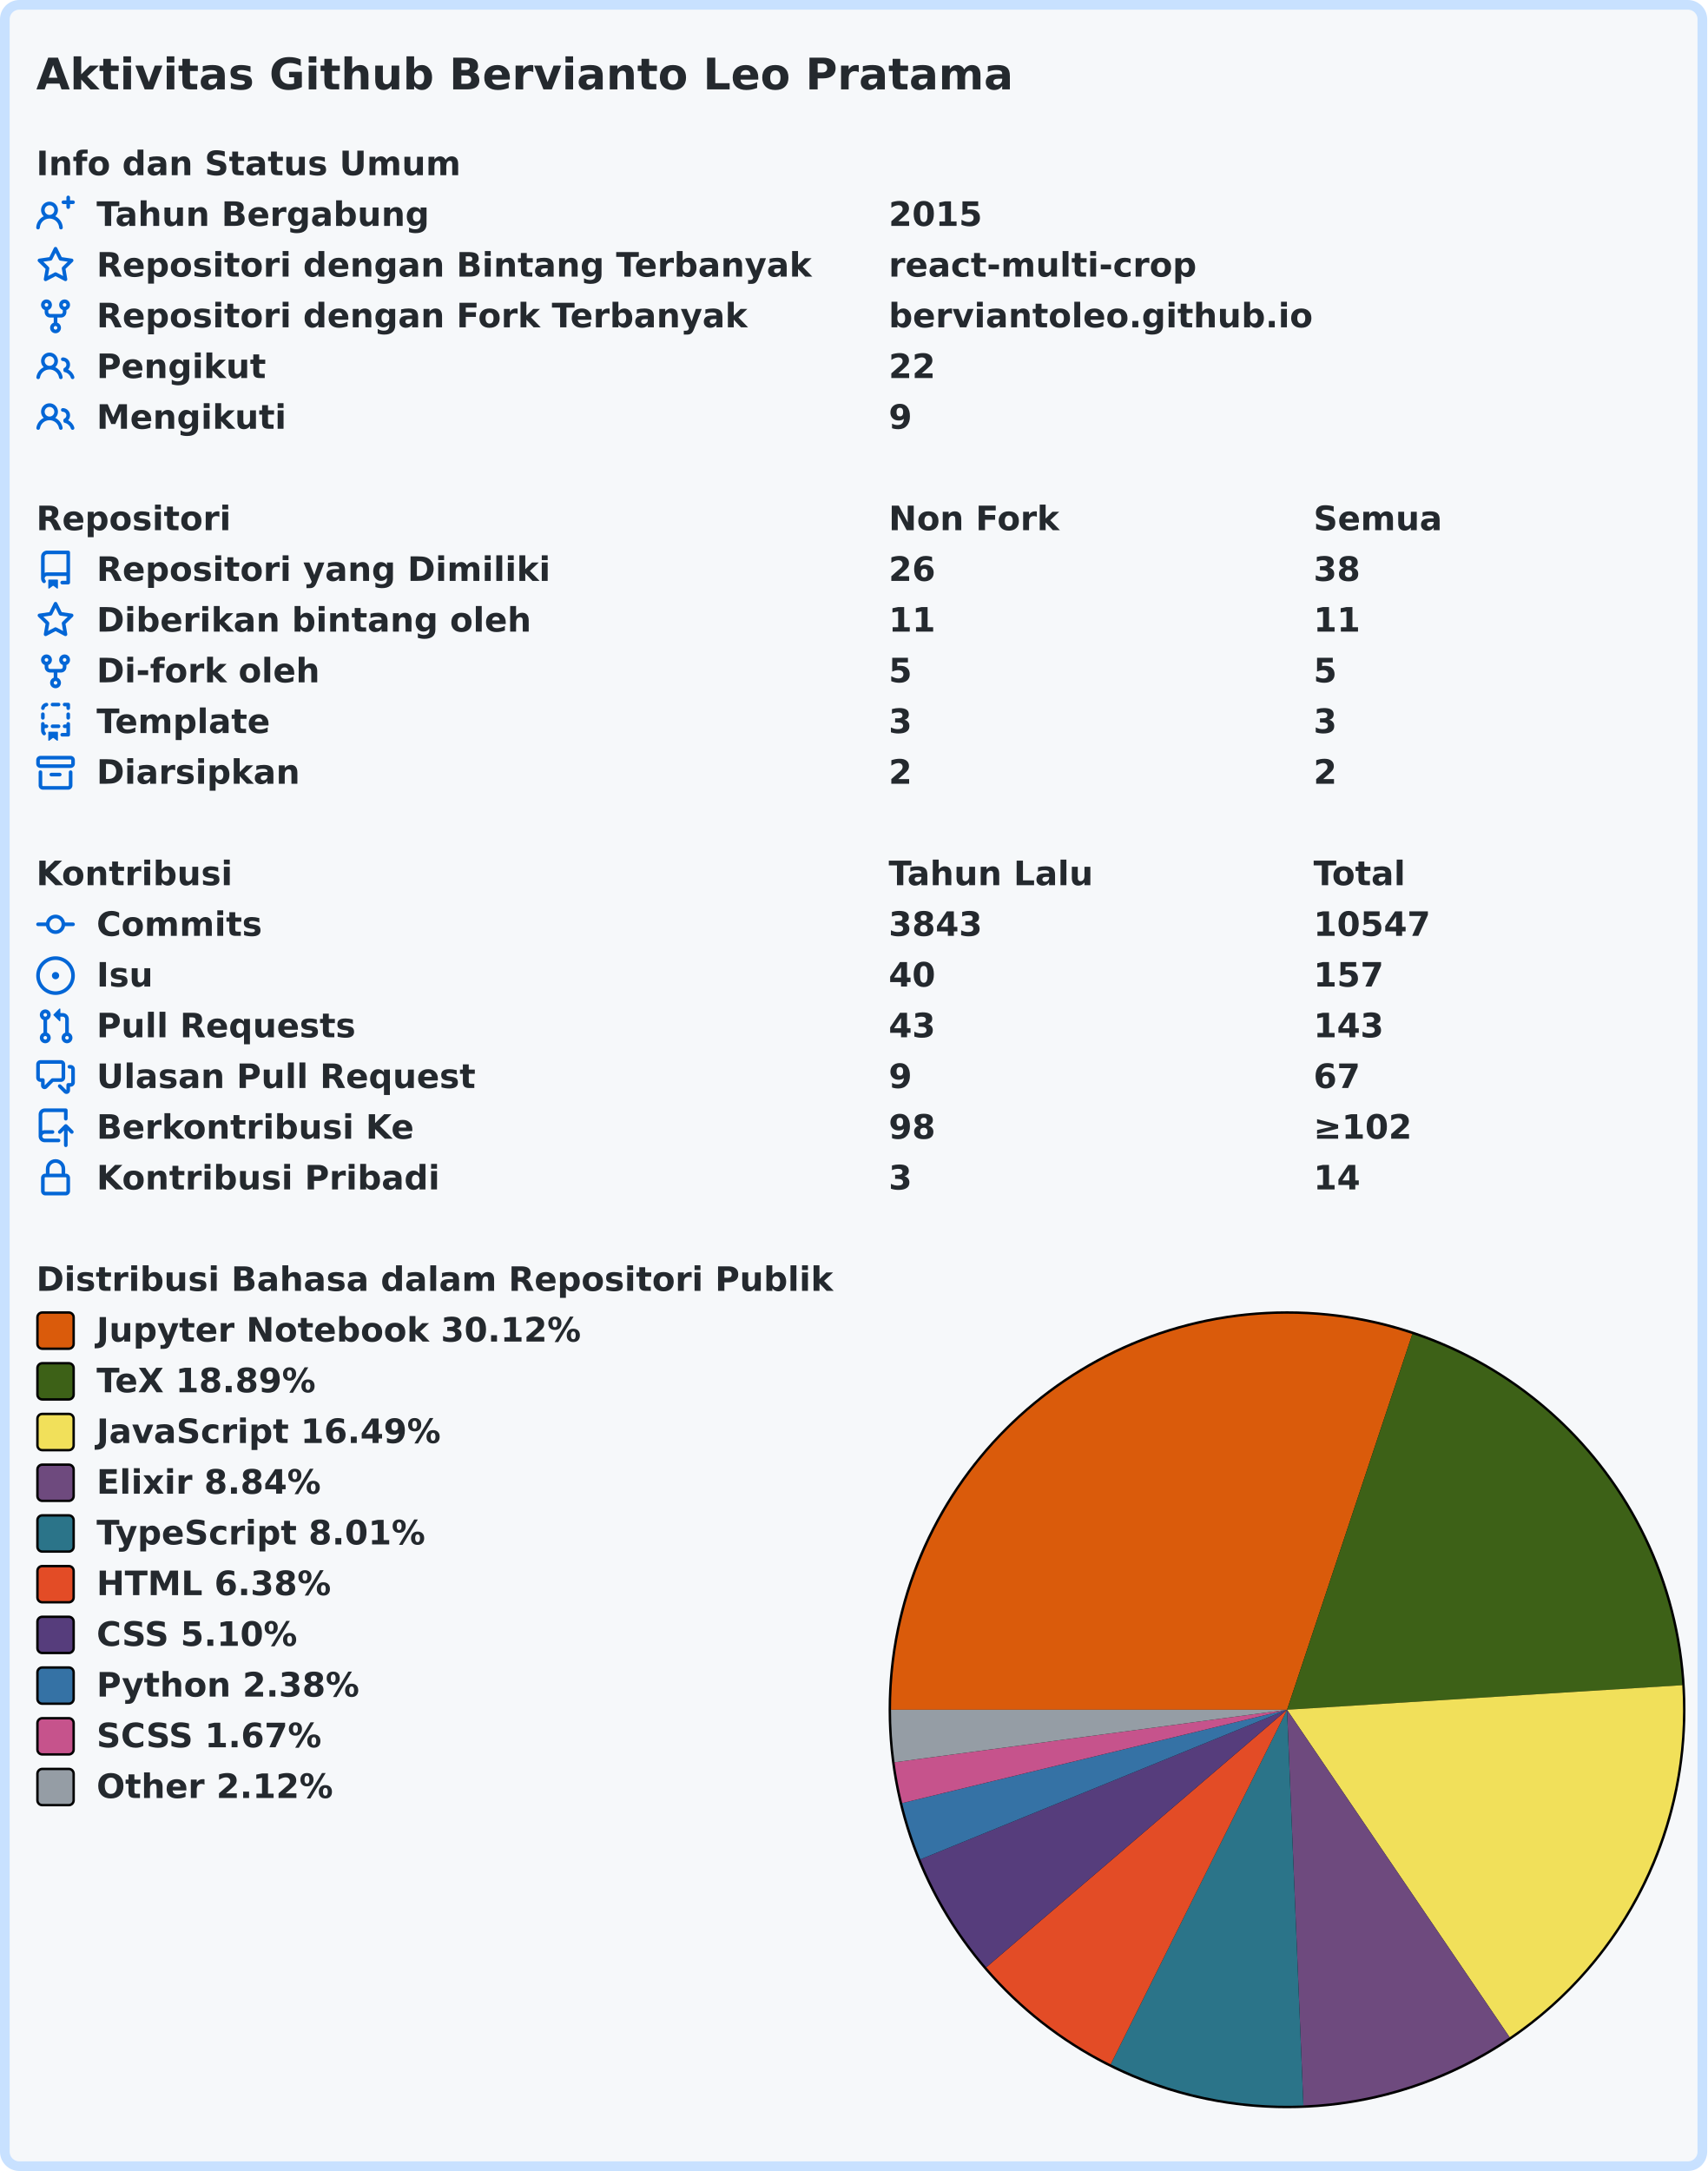
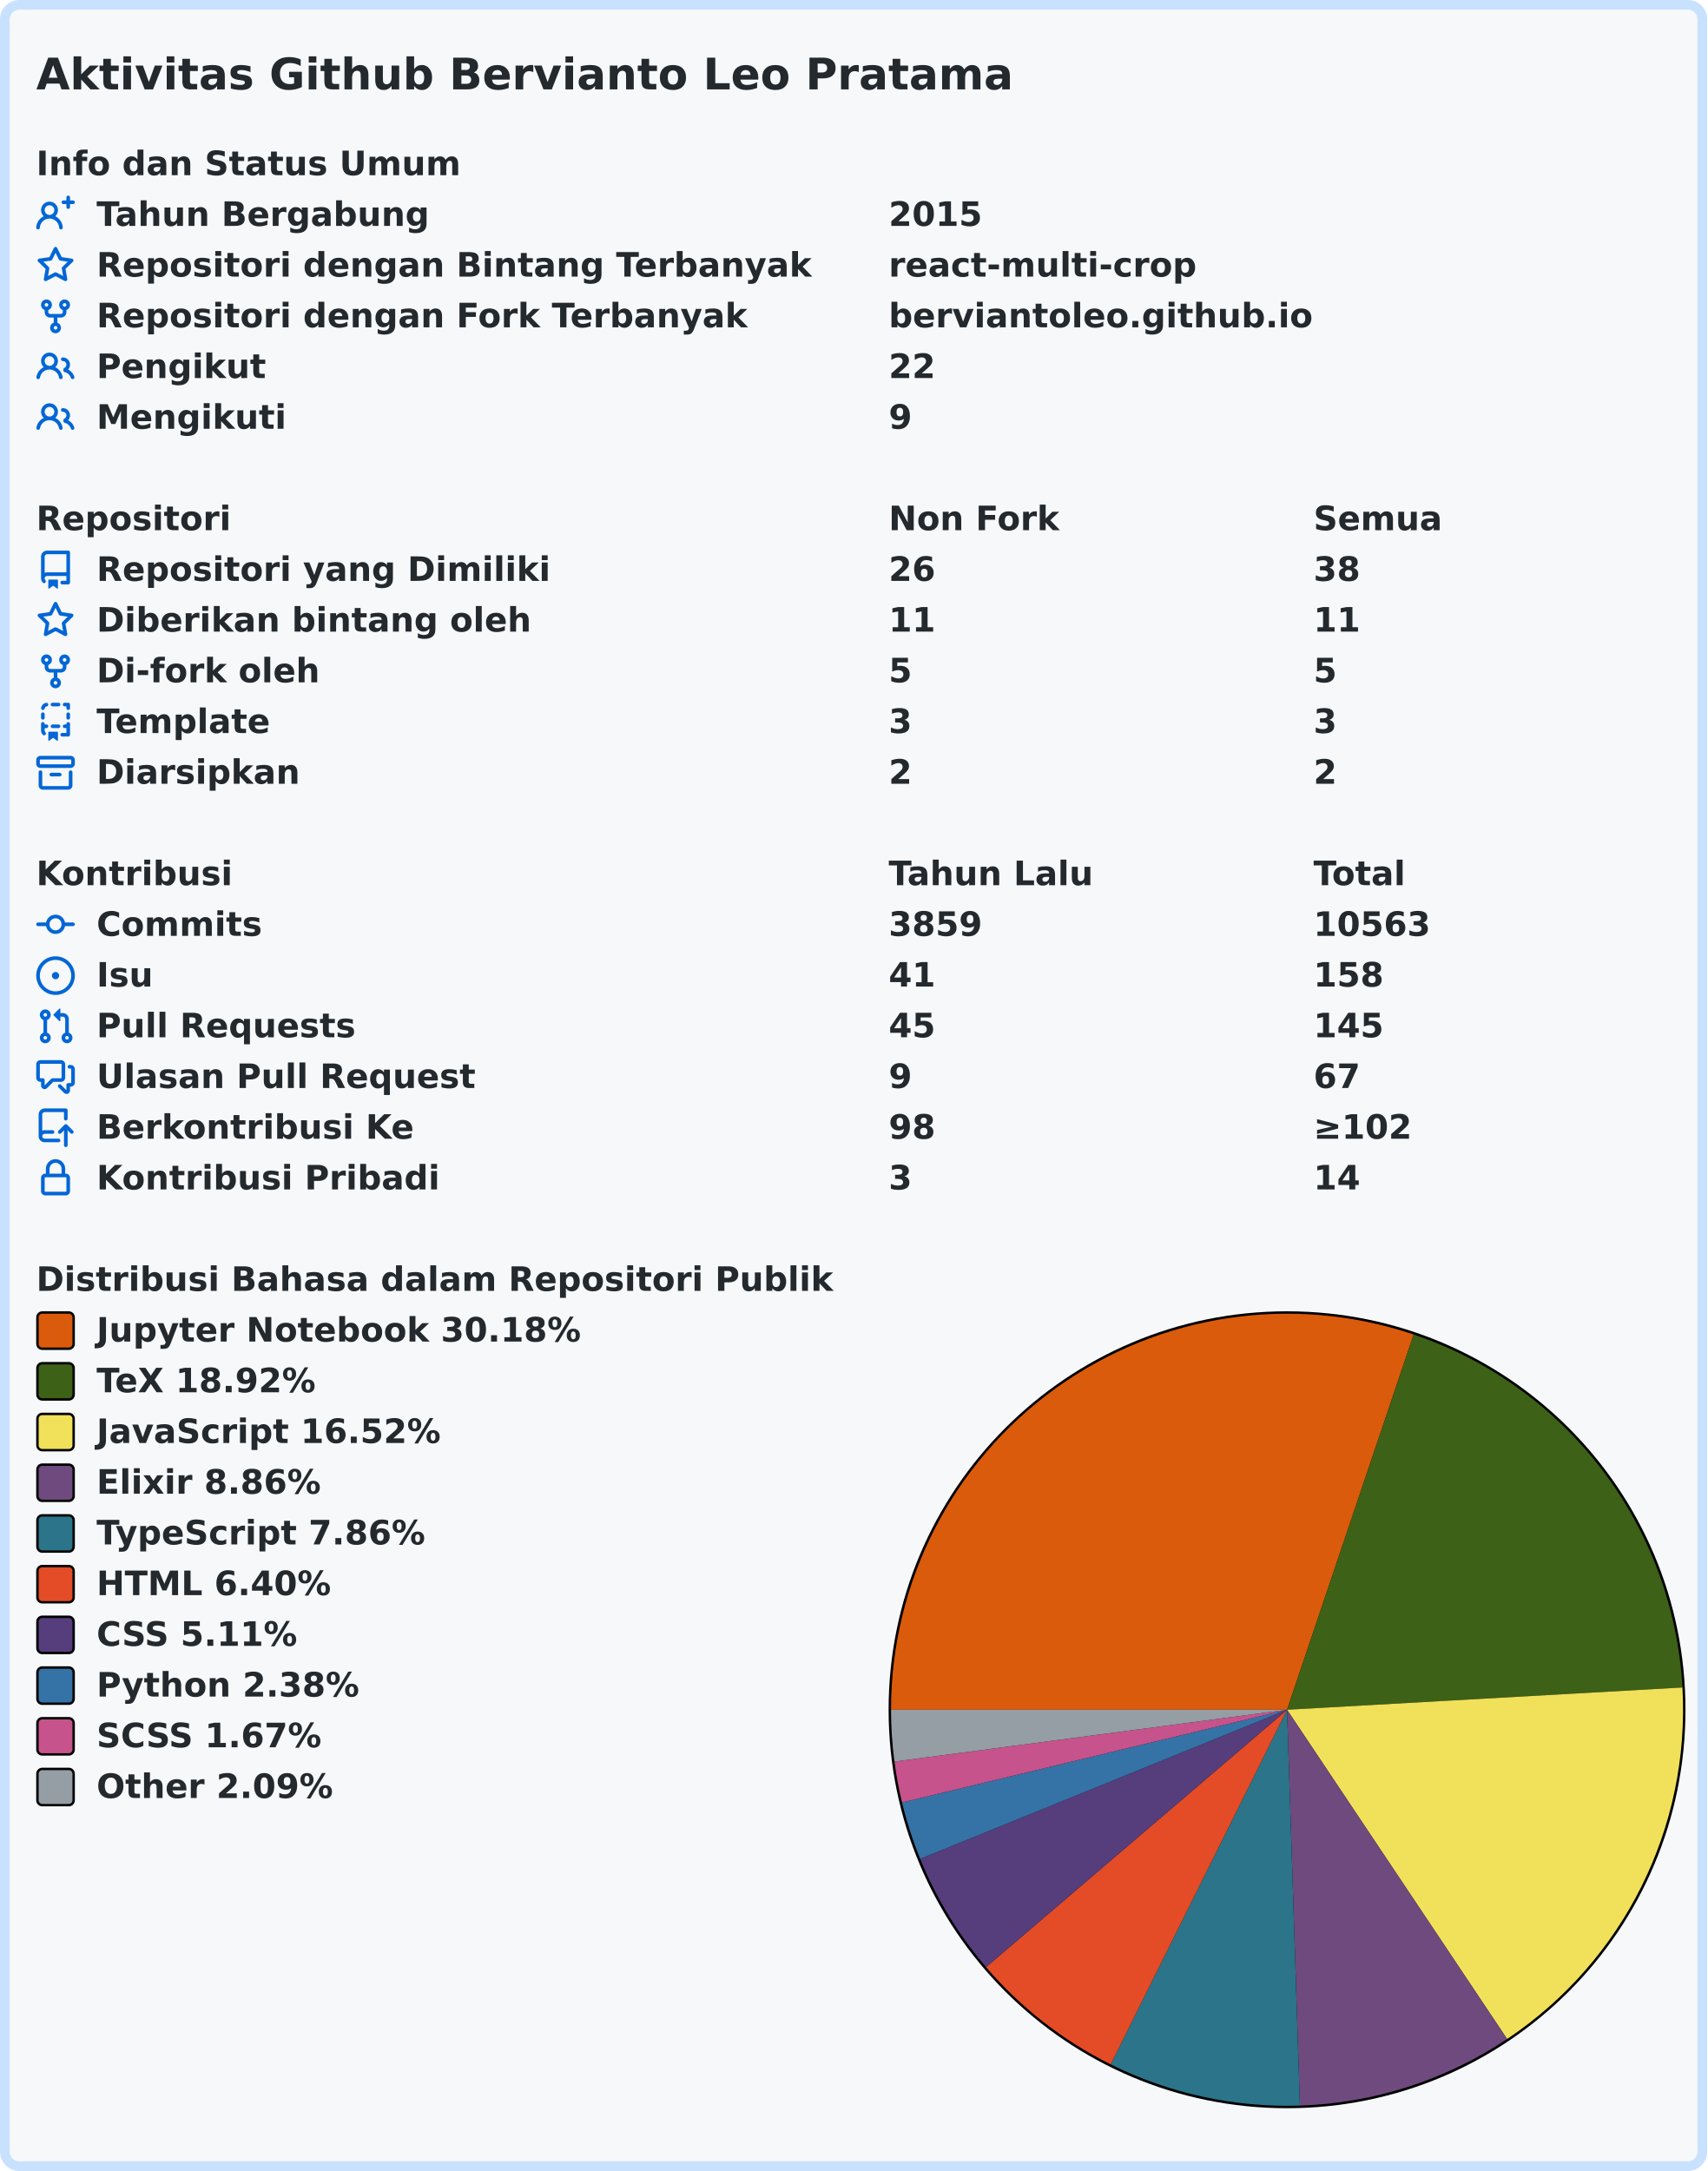
<svg xmlns="http://www.w3.org/2000/svg" width="707" height="899" viewBox="0 0 707 899" lang="id" xml:lang="id">
  <rect x="2" y="2" stroke-width="4" rx="6" width="703" height="895" stroke="#c8e1ff" fill="#f6f8fa" />
  <g font-weight="600" font-size="110pt" font-family="Verdana,Geneva,DejaVu Sans,sans-serif" text-rendering="geometricPrecision">
    <text x="122" y="301" lengthAdjust="spacingAndGlyphs" textLength="3261" transform="scale(0.123)" fill="#24292e">Aktivitas Github Bervianto Leo Pratama</text>
    <g transform="translate(0, 60)" fill="#24292e">
      <g transform="translate(15, 0)">
        <g transform="scale(0.095)">
          <text x="0" y="132" textLength="1852" lengthAdjust="spacingAndGlyphs">Info dan Status Umum</text>
        </g>
      </g>
      <g transform="translate(15, 21)">
        <path fill="#0366d6" fill-rule="evenodd" d="M13.25 0a.75.75 0 01.75.75V2h1.25a.75.75 0 010 1.5H14v1.25a.75.75 0 01-1.5 0V3.5h-1.25a.75.75 0 010-1.5h1.25V.75a.75.75 0 01.75-.75zM5.5 4a2 2 0 100 4 2 2 0 000-4zm2.4 4.548a3.5 3.5 0 10-4.799 0 5.527 5.527 0 00-3.1 4.66.75.75 0 101.498.085A4.01 4.01 0 015.5 9.5a4.01 4.01 0 014.001 3.793.75.75 0 101.498-.086 5.527 5.527 0 00-3.1-4.659z" />
        <g transform="scale(0.095)">
          <text lengthAdjust="spacingAndGlyphs" textLength="1478" x="263" y="132">Tahun Bergabung</text>
          <text lengthAdjust="spacingAndGlyphs" textLength="420" x="3716" y="132">2015</text>
        </g>
      </g>
      <g transform="translate(15, 42)">
        <path fill="#0366d6" fill-rule="evenodd" d="M8 .25a.75.75 0 01.673.418l1.882 3.815 4.21.612a.75.75 0 01.416 1.279l-3.046 2.97.719 4.192a.75.75 0 01-1.088.791L8 12.347l-3.766 1.98a.75.75 0 01-1.088-.79l.72-4.194L.818 6.374a.75.75 0 01.416-1.28l4.21-.611L7.327.668A.75.75 0 018 .25zm0 2.445L6.615 5.5a.75.75 0 01-.564.41l-3.097.45 2.24 2.184a.75.75 0 01.216.664l-.528 3.084 2.769-1.456a.75.75 0 01.698 0l2.77 1.456-.53-3.084a.75.75 0 01.216-.664l2.24-2.183-3.096-.45a.75.75 0 01-.564-.41L8 2.694v.001z" />
        <g transform="scale(0.095)">
          <text lengthAdjust="spacingAndGlyphs" textLength="3126" x="263" y="132">Repositori dengan Bintang Terbanyak</text>
          <text lengthAdjust="spacingAndGlyphs" textLength="1330" x="3716" y="132">react-multi-crop</text>
        </g>
      </g>
      <g transform="translate(15, 63)">
        <path fill="#0366d6" fill-rule="evenodd" d="M5 3.25a.75.75 0 11-1.5 0 .75.75 0 011.5 0zm0 2.122a2.25 2.25 0 10-1.5 0v.878A2.25 2.25 0 005.75 8.5h1.5v2.128a2.251 2.251 0 101.5 0V8.5h1.5a2.25 2.25 0 002.25-2.25v-.878a2.25 2.25 0 10-1.5 0v.878a.75.75 0 01-.75.75h-4.5A.75.75 0 015 6.25v-.878zm3.75 7.378a.75.75 0 11-1.5 0 .75.75 0 011.5 0zm3-8.75a.75.75 0 100-1.5.75.75 0 000 1.5z" />
        <g transform="scale(0.095)">
          <text lengthAdjust="spacingAndGlyphs" textLength="2846" x="263" y="132">Repositori dengan Fork Terbanyak</text>
          <text lengthAdjust="spacingAndGlyphs" textLength="1821" x="3716" y="132">berviantoleo.github.io</text>
        </g>
      </g>
      <g transform="translate(15, 84)">
        <path fill="#0366d6" fill-rule="evenodd" d="M5.5 3.5a2 2 0 100 4 2 2 0 000-4zM2 5.5a3.5 3.5 0 115.898 2.549 5.507 5.507 0 013.034 4.084.75.75 0 11-1.482.235 4.001 4.001 0 00-7.9 0 .75.75 0 01-1.482-.236A5.507 5.507 0 013.102 8.05 3.49 3.49 0 012 5.5zM11 4a.75.75 0 100 1.5 1.5 1.5 0 01.666 2.844.75.75 0 00-.416.672v.352a.75.75 0 00.574.73c1.2.289 2.162 1.2 2.522 2.372a.75.75 0 101.434-.44 5.01 5.01 0 00-2.56-3.012A3 3 0 0011 4z" />
        <g transform="scale(0.095)">
          <text lengthAdjust="spacingAndGlyphs" textLength="723" x="263" y="132">Pengikut</text>
          <text lengthAdjust="spacingAndGlyphs" textLength="210" x="3716" y="132">22</text>
        </g>
      </g>
      <g transform="translate(15, 105)">
        <path fill="#0366d6" fill-rule="evenodd" d="M5.5 3.5a2 2 0 100 4 2 2 0 000-4zM2 5.5a3.5 3.5 0 115.898 2.549 5.507 5.507 0 013.034 4.084.75.75 0 11-1.482.235 4.001 4.001 0 00-7.9 0 .75.75 0 01-1.482-.236A5.507 5.507 0 013.102 8.05 3.49 3.49 0 012 5.5zM11 4a.75.75 0 100 1.5 1.5 1.5 0 01.666 2.844.75.75 0 00-.416.672v.352a.75.75 0 00.574.73c1.2.289 2.162 1.2 2.522 2.372a.75.75 0 101.434-.44 5.01 5.01 0 00-2.56-3.012A3 3 0 0011 4z" />
        <g transform="scale(0.095)">
          <text lengthAdjust="spacingAndGlyphs" textLength="813" x="263" y="132">Mengikuti</text>
          <text lengthAdjust="spacingAndGlyphs" textLength="105" x="3716" y="132">9</text>
        </g>
      </g>
    </g>
    <g transform="translate(0, 207)" fill="#24292e">
      <g transform="translate(15, 0)">
        <g transform="scale(0.095)">
          <text x="0" y="132" textLength="832" lengthAdjust="spacingAndGlyphs">Repositori</text>
          <text x="3716" y="132" textLength="740" lengthAdjust="spacingAndGlyphs">Non Fork</text>
          <text x="5568" y="132" textLength="573" lengthAdjust="spacingAndGlyphs">Semua</text>
        </g>
      </g>
      <g transform="translate(15, 21)">
        <path fill="#0366d6" fill-rule="evenodd" d="M2 2.5A2.5 2.5 0 014.5 0h8.75a.75.75 0 01.75.75v12.5a.75.75 0 01-.75.75h-2.5a.75.75 0 110-1.5h1.75v-2h-8a1 1 0 00-.714 1.7.75.75 0 01-1.072 1.05A2.495 2.495 0 012 11.5v-9zm10.5-1V9h-8c-.356 0-.694.074-1 .208V2.5a1 1 0 011-1h8zM5 12.25v3.25a.25.25 0 00.4.2l1.45-1.087a.25.25 0 01.3 0L8.6 15.7a.25.25 0 00.4-.2v-3.25a.25.25 0 00-.25-.25h-3.5a.25.25 0 00-.25.25z" />
        <g transform="scale(0.095)">
          <text lengthAdjust="spacingAndGlyphs" textLength="1962" x="263" y="132">Repositori yang Dimiliki</text>
          <text lengthAdjust="spacingAndGlyphs" textLength="210" x="3716" y="132">26</text>
          <text lengthAdjust="spacingAndGlyphs" textLength="210" x="5568" y="132">38</text>
        </g>
      </g>
      <g transform="translate(15, 42)">
        <path fill="#0366d6" fill-rule="evenodd" d="M8 .25a.75.75 0 01.673.418l1.882 3.815 4.21.612a.75.75 0 01.416 1.279l-3.046 2.97.719 4.192a.75.75 0 01-1.088.791L8 12.347l-3.766 1.98a.75.75 0 01-1.088-.79l.72-4.194L.818 6.374a.75.75 0 01.416-1.28l4.21-.611L7.327.668A.75.75 0 018 .25zm0 2.445L6.615 5.5a.75.75 0 01-.564.41l-3.097.45 2.24 2.184a.75.75 0 01.216.664l-.528 3.084 2.769-1.456a.75.75 0 01.698 0l2.77 1.456-.53-3.084a.75.75 0 01.216-.664l2.24-2.183-3.096-.45a.75.75 0 01-.564-.41L8 2.694v.001z" />
        <g transform="scale(0.095)">
          <text lengthAdjust="spacingAndGlyphs" textLength="1887" x="263" y="132">Diberikan bintang oleh</text>
          <text lengthAdjust="spacingAndGlyphs" textLength="210" x="3716" y="132">11</text>
          <text lengthAdjust="spacingAndGlyphs" textLength="210" x="5568" y="132">11</text>
        </g>
      </g>
      <g transform="translate(15, 63)">
        <path fill="#0366d6" fill-rule="evenodd" d="M5 3.25a.75.75 0 11-1.5 0 .75.75 0 011.5 0zm0 2.122a2.25 2.25 0 10-1.5 0v.878A2.25 2.25 0 005.75 8.5h1.5v2.128a2.251 2.251 0 101.5 0V8.5h1.5a2.25 2.25 0 002.25-2.25v-.878a2.25 2.25 0 10-1.5 0v.878a.75.75 0 01-.75.75h-4.5A.75.75 0 015 6.25v-.878zm3.75 7.378a.75.75 0 11-1.5 0 .75.75 0 011.5 0zm3-8.75a.75.75 0 100-1.5.75.75 0 000 1.5z" />
        <g transform="scale(0.095)">
          <text lengthAdjust="spacingAndGlyphs" textLength="963" x="263" y="132">Di-fork oleh</text>
          <text lengthAdjust="spacingAndGlyphs" textLength="105" x="3716" y="132">5</text>
          <text lengthAdjust="spacingAndGlyphs" textLength="105" x="5568" y="132">5</text>
        </g>
      </g>
      <g transform="translate(15, 84)">
        <path fill="#0366d6" fill-rule="evenodd" d="M6 .75A.75.75 0 016.75 0h2.5a.75.75 0 010 1.5h-2.5A.75.75 0 016 .75zm5 0a.75.75 0 01.75-.75h1.5a.75.75 0 01.75.75v1.5a.75.75 0 01-1.5 0V1.5h-.75A.75.75 0 0111 .75zM4.992.662a.75.75 0 01-.636.848c-.436.063-.783.41-.846.846a.75.75 0 01-1.485-.212A2.501 2.501 0 014.144.025a.75.75 0 01.848.637zM2.75 4a.75.75 0 01.75.75v1.5a.75.75 0 01-1.5 0v-1.5A.75.75 0 012.75 4zm10.5 0a.75.75 0 01.75.75v1.5a.75.75 0 01-1.5 0v-1.5a.75.75 0 01.75-.75zM2.75 8a.75.75 0 01.75.75v.268A1.72 1.72 0 013.75 9h.5a.75.75 0 010 1.5h-.5a.25.25 0 00-.25.25v.75c0 .28.114.532.3.714a.75.75 0 01-1.05 1.072A2.495 2.495 0 012 11.5V8.75A.75.75 0 012.75 8zm10.5 0a.75.75 0 01.75.75v4.5a.75.75 0 01-.75.75h-2.5a.75.75 0 010-1.5h1.75v-2h-.75a.75.75 0 010-1.5h.75v-.25a.75.75 0 01.75-.75zM6 9.75A.75.75 0 016.75 9h2.5a.75.75 0 010 1.5h-2.5A.75.75 0 016 9.75zm-1 2.5v3.25a.25.25 0 00.4.2l1.45-1.087a.25.25 0 01.3 0L8.6 15.7a.25.25 0 00.4-.2v-3.25a.25.25 0 00-.25-.25h-3.5a.25.25 0 00-.25.25z" />
        <g transform="scale(0.095)">
          <text lengthAdjust="spacingAndGlyphs" textLength="783" x="263" y="132">Template</text>
          <text lengthAdjust="spacingAndGlyphs" textLength="105" x="3716" y="132">3</text>
          <text lengthAdjust="spacingAndGlyphs" textLength="105" x="5568" y="132">3</text>
        </g>
      </g>
      <g transform="translate(15, 105)">
        <path fill="#0366d6" fill-rule="evenodd" d="M1.75 2.5a.25.25 0 00-.25.25v1.5c0 .138.112.25.25.25h12.5a.25.25 0 00.25-.25v-1.5a.25.25 0 00-.25-.25H1.75zM0 2.75C0 1.784.784 1 1.75 1h12.5c.966 0 1.75.784 1.75 1.75v1.5A1.75 1.75 0 0114.25 6H1.75A1.75 1.75 0 010 4.25v-1.5zM1.75 7a.75.75 0 01.75.75v5.5c0 .138.112.25.25.25h10.5a.25.25 0 00.25-.25v-5.5a.75.75 0 111.5 0v5.5A1.75 1.75 0 0113.25 15H2.75A1.75 1.75 0 011 13.25v-5.5A.75.75 0 011.75 7zm4.5 1a.75.75 0 000 1.5h3.5a.75.75 0 100-1.5h-3.5z" />
        <g transform="scale(0.095)">
          <text lengthAdjust="spacingAndGlyphs" textLength="880" x="263" y="132">Diarsipkan</text>
          <text lengthAdjust="spacingAndGlyphs" textLength="105" x="3716" y="132">2</text>
          <text lengthAdjust="spacingAndGlyphs" textLength="105" x="5568" y="132">2</text>
        </g>
      </g>
    </g>
    <g transform="translate(0, 354)" fill="#24292e">
      <g transform="translate(15, 0)">
        <g transform="scale(0.095)">
          <text x="0" y="132" textLength="834" lengthAdjust="spacingAndGlyphs">Kontribusi</text>
          <text x="3716" y="132" textLength="914" lengthAdjust="spacingAndGlyphs">Tahun Lalu</text>
          <text x="5568" y="132" textLength="414" lengthAdjust="spacingAndGlyphs">Total</text>
        </g>
      </g>
      <g transform="translate(15, 21)">
        <path fill="#0366d6" fill-rule="evenodd" d="M10.5 7.75a2.5 2.5 0 11-5 0 2.5 2.5 0 015 0zm1.43.75a4.002 4.002 0 01-7.86 0H.75a.75.75 0 110-1.5h3.32a4.001 4.001 0 017.86 0h3.32a.75.75 0 110 1.5h-3.32z" />
        <g transform="scale(0.095)">
          <text lengthAdjust="spacingAndGlyphs" textLength="734" x="263" y="132">Commits</text>
-           <text lengthAdjust="spacingAndGlyphs" textLength="420" x="3716" y="132">3843</text>
-           <text lengthAdjust="spacingAndGlyphs" textLength="525" x="5568" y="132">10547</text>
+           <text lengthAdjust="spacingAndGlyphs" textLength="420" x="3716" y="132">3859</text>
+           <text lengthAdjust="spacingAndGlyphs" textLength="525" x="5568" y="132">10563</text>
        </g>
      </g>
      <g transform="translate(15, 42)">
        <path fill="#0366d6" d="M8 9.5a1.5 1.5 0 100-3 1.5 1.5 0 000 3z" />
        <path fill="#0366d6" fill-rule="evenodd" d="M8 0a8 8 0 100 16A8 8 0 008 0zM1.5 8a6.5 6.5 0 1113 0 6.5 6.5 0 01-13 0z" />
        <g transform="scale(0.095)">
          <text lengthAdjust="spacingAndGlyphs" textLength="238" x="263" y="132">Isu</text>
-           <text lengthAdjust="spacingAndGlyphs" textLength="210" x="3716" y="132">40</text>
-           <text lengthAdjust="spacingAndGlyphs" textLength="315" x="5568" y="132">157</text>
+           <text lengthAdjust="spacingAndGlyphs" textLength="210" x="3716" y="132">41</text>
+           <text lengthAdjust="spacingAndGlyphs" textLength="315" x="5568" y="132">158</text>
        </g>
      </g>
      <g transform="translate(15, 63)">
        <path fill="#0366d6" fill-rule="evenodd" d="M7.177 3.073L9.573.677A.25.25 0 0110 .854v4.792a.25.25 0 01-.427.177L7.177 3.427a.25.25 0 010-.354zM3.75 2.5a.75.75 0 100 1.5.75.75 0 000-1.5zm-2.25.75a2.25 2.25 0 113 2.122v5.256a2.251 2.251 0 11-1.5 0V5.372A2.25 2.25 0 011.5 3.25zM11 2.5h-1V4h1a1 1 0 011 1v5.628a2.251 2.251 0 101.5 0V5A2.5 2.5 0 0011 2.5zm1 10.25a.75.75 0 111.5 0 .75.75 0 01-1.5 0zM3.75 12a.75.75 0 100 1.5.75.75 0 000-1.5z" />
        <g transform="scale(0.095)">
          <text lengthAdjust="spacingAndGlyphs" textLength="1113" x="263" y="132">Pull Requests</text>
-           <text lengthAdjust="spacingAndGlyphs" textLength="210" x="3716" y="132">43</text>
-           <text lengthAdjust="spacingAndGlyphs" textLength="315" x="5568" y="132">143</text>
+           <text lengthAdjust="spacingAndGlyphs" textLength="210" x="3716" y="132">45</text>
+           <text lengthAdjust="spacingAndGlyphs" textLength="315" x="5568" y="132">145</text>
        </g>
      </g>
      <g transform="translate(15, 84)">
        <path fill="#0366d6" fill-rule="evenodd" d="M1.5 2.75a.25.25 0 01.25-.25h8.5a.25.25 0 01.25.25v5.5a.25.25 0 01-.25.25h-3.5a.75.75 0 00-.53.22L3.5 11.44V9.25a.75.75 0 00-.75-.75h-1a.25.25 0 01-.25-.25v-5.5zM1.75 1A1.75 1.75 0 000 2.75v5.5C0 9.216.784 10 1.75 10H2v1.543a1.457 1.457 0 002.487 1.03L7.061 10h3.189A1.75 1.75 0 0012 8.25v-5.5A1.75 1.75 0 0010.25 1h-8.5zM14.5 4.75a.25.25 0 00-.25-.25h-.5a.75.75 0 110-1.5h.5c.966 0 1.75.784 1.75 1.75v5.5A1.75 1.75 0 0114.25 12H14v1.543a1.457 1.457 0 01-2.487 1.03L9.22 12.28a.75.75 0 111.06-1.06l2.22 2.22v-2.19a.75.75 0 01.75-.75h1a.25.25 0 00.25-.25v-5.5z" />
        <g transform="scale(0.095)">
          <text lengthAdjust="spacingAndGlyphs" textLength="1640" x="263" y="132">Ulasan Pull Request</text>
          <text lengthAdjust="spacingAndGlyphs" textLength="105" x="3716" y="132">9</text>
          <text lengthAdjust="spacingAndGlyphs" textLength="210" x="5568" y="132">67</text>
        </g>
      </g>
      <g transform="translate(15, 105)">
        <path fill="#0366d6" fill-rule="evenodd" d="M1 2.5A2.5 2.5 0 013.5 0h8.75a.75.75 0 01.75.75v3.5a.75.75 0 01-1.5 0V1.5h-8a1 1 0 00-1 1v6.708A2.492 2.492 0 013.5 9h3.25a.75.75 0 010 1.5H3.5a1 1 0 100 2h5.75a.75.75 0 010 1.5H3.5A2.5 2.5 0 011 11.5v-9zm13.23 7.79a.75.75 0 001.06-1.06l-2.505-2.505a.75.75 0 00-1.06 0L9.22 9.229a.75.75 0 001.06 1.061l1.225-1.224v6.184a.75.75 0 001.5 0V9.066l1.224 1.224z" />
        <g transform="scale(0.095)">
          <text lengthAdjust="spacingAndGlyphs" textLength="1366" x="263" y="132">Berkontribusi Ke</text>
          <text lengthAdjust="spacingAndGlyphs" textLength="210" x="3716" y="132">98</text>
          <text lengthAdjust="spacingAndGlyphs" textLength="453" x="5568" y="132">≥102</text>
        </g>
      </g>
      <g transform="translate(15, 126)">
        <path fill="#0366d6" fill-rule="evenodd" d="M4 4v2h-.25A1.75 1.75 0 002 7.75v5.5c0 .966.784 1.75 1.75 1.75h8.5A1.75 1.75 0 0014 13.25v-5.5A1.75 1.75 0 0012.25 6H12V4a4 4 0 10-8 0zm6.5 2V4a2.5 2.5 0 00-5 0v2h5zM12 7.5h.25a.25.25 0 01.25.25v5.5a.25.25 0 01-.25.25h-8.5a.25.25 0 01-.25-.25v-5.5a.25.25 0 01.25-.25H12z" />
        <g transform="scale(0.095)">
          <text lengthAdjust="spacingAndGlyphs" textLength="1456" x="263" y="132">Kontribusi Pribadi</text>
          <text lengthAdjust="spacingAndGlyphs" textLength="105" x="3716" y="132">3</text>
          <text lengthAdjust="spacingAndGlyphs" textLength="210" x="5568" y="132">14</text>
        </g>
      </g>
    </g>
    <g transform="translate(0, 522)" fill="#24292e">
      <g transform="translate(15, 0)">
        <g transform="scale(0.095)">
          <text x="0" y="132" textLength="3438" lengthAdjust="spacingAndGlyphs">Distribusi Bahasa dalam Repositori Publik</text>
        </g>
      </g>
      <g transform="translate(368, 21)">
        <circle cx="165" cy="165" r="165" fill="#000000" />
      </g>
      <g transform="translate(369, 22)">
-         <path fill-rule="evenodd" fill="#DA5B0B" d="M 0.0,164 A 164 164 0 0 1 215.889 8.425 L 164,164 Z" />
-         <path fill-rule="evenodd" fill="#3D6117" d="M 215.889,8.425 A 164 164 0 0 1 327.685 153.833 L 164,164 Z" />
-         <path fill-rule="evenodd" fill="#f1e05a" d="M 327.685,153.833 A 164 164 0 0 1 256.193 299.633 L 164,164 Z" />
-         <path fill-rule="evenodd" fill="#6e4a7e" d="M 256.193,299.633 A 164 164 0 0 1 170.775 327.86 L 164,164 Z" />
-         <path fill-rule="evenodd" fill="#2b7489" d="M 170.775,327.86 A 164 164 0 0 1 90.95 310.832 L 164,164 Z" />
-         <path fill-rule="evenodd" fill="#e34c26" d="M 90.95,310.832 A 164 164 0 0 1 39.424 270.662 L 164,164 Z" />
-         <path fill-rule="evenodd" fill="#563d7c" d="M 39.424,270.662 A 164 164 0 0 1 12.15 225.948 L 164,164 Z" />
-         <path fill-rule="evenodd" fill="#3572A5" d="M 12.15,225.948 A 164 164 0 0 1 4.617 202.64 L 164,164 Z" />
-         <path fill-rule="evenodd" fill="#c6538c" d="M 4.617,202.64 A 164 164 0 0 1 1.448 185.743 L 164,164 Z" />
-         <path fill-rule="evenodd" fill="#959da5" d="M 1.448,185.743 A 164 164 0 0 1 0.0 164 L 164,164 Z" />
+         <path fill-rule="evenodd" fill="#DA5B0B" d="M 0.0,164 A 164 164 0 0 1 216.442 8.611 L 164,164 Z" />
+         <path fill-rule="evenodd" fill="#3D6117" d="M 216.442,8.611 A 164 164 0 0 1 327.741 154.782 L 164,164 Z" />
+         <path fill-rule="evenodd" fill="#f1e05a" d="M 327.741,154.782 A 164 164 0 0 1 255.141 300.343 L 164,164 Z" />
+         <path fill-rule="evenodd" fill="#6e4a7e" d="M 255.141,300.343 A 164 164 0 0 1 169.335 327.913 L 164,164 Z" />
+         <path fill-rule="evenodd" fill="#2b7489" d="M 169.335,327.913 A 164 164 0 0 1 90.966 310.84 L 164,164 Z" />
+         <path fill-rule="evenodd" fill="#e34c26" d="M 90.966,310.84 A 164 164 0 0 1 39.355 270.582 L 164,164 Z" />
+         <path fill-rule="evenodd" fill="#563d7c" d="M 39.355,270.582 A 164 164 0 0 1 12.073 225.758 L 164,164 Z" />
+         <path fill-rule="evenodd" fill="#3572A5" d="M 12.073,225.758 A 164 164 0 0 1 4.558 202.396 L 164,164 Z" />
+         <path fill-rule="evenodd" fill="#c6538c" d="M 4.558,202.396 A 164 164 0 0 1 1.41 185.462 L 164,164 Z" />
+         <path fill-rule="evenodd" fill="#959da5" d="M 1.41,185.462 A 164 164 0 0 1 0.0 164 L 164,164 Z" />
      </g>
      <g transform="translate(15, 21)">
        <rect x="0.5" y="0.5" rx="2" width="15" height="15" fill="#DA5B0B" stroke-width="1" stroke="#000000" />
-         <text transform="scale(0.095)" x="263" y="132" textLength="2126" lengthAdjust="spacingAndGlyphs">Jupyter Notebook 30.12%</text>
+         <text transform="scale(0.095)" x="263" y="132" textLength="2126" lengthAdjust="spacingAndGlyphs">Jupyter Notebook 30.18%</text>
      </g>
      <g transform="translate(15, 42)">
        <rect x="0.5" y="0.5" rx="2" width="15" height="15" fill="#3D6117" stroke-width="1" stroke="#000000" />
-         <text transform="scale(0.095)" x="263" y="132" textLength="999" lengthAdjust="spacingAndGlyphs">TeX 18.89%</text>
+         <text transform="scale(0.095)" x="263" y="132" textLength="999" lengthAdjust="spacingAndGlyphs">TeX 18.92%</text>
      </g>
      <g transform="translate(15, 63)">
        <rect x="0.5" y="0.5" rx="2" width="15" height="15" fill="#f1e05a" stroke-width="1" stroke="#000000" />
-         <text transform="scale(0.095)" x="263" y="132" textLength="1516" lengthAdjust="spacingAndGlyphs">JavaScript 16.49%</text>
+         <text transform="scale(0.095)" x="263" y="132" textLength="1516" lengthAdjust="spacingAndGlyphs">JavaScript 16.52%</text>
      </g>
      <g transform="translate(15, 84)">
        <rect x="0.5" y="0.5" rx="2" width="15" height="15" fill="#6e4a7e" stroke-width="1" stroke="#000000" />
-         <text transform="scale(0.095)" x="263" y="132" textLength="987" lengthAdjust="spacingAndGlyphs">Elixir 8.84%</text>
+         <text transform="scale(0.095)" x="263" y="132" textLength="987" lengthAdjust="spacingAndGlyphs">Elixir 8.86%</text>
      </g>
      <g transform="translate(15, 105)">
        <rect x="0.5" y="0.5" rx="2" width="15" height="15" fill="#2b7489" stroke-width="1" stroke="#000000" />
-         <text transform="scale(0.095)" x="263" y="132" textLength="1462" lengthAdjust="spacingAndGlyphs">TypeScript 8.01%</text>
+         <text transform="scale(0.095)" x="263" y="132" textLength="1462" lengthAdjust="spacingAndGlyphs">TypeScript 7.86%</text>
      </g>
      <g transform="translate(15, 126)">
        <rect x="0.5" y="0.5" rx="2" width="15" height="15" fill="#e34c26" stroke-width="1" stroke="#000000" />
-         <text transform="scale(0.095)" x="263" y="132" textLength="1036" lengthAdjust="spacingAndGlyphs">HTML 6.38%</text>
+         <text transform="scale(0.095)" x="263" y="132" textLength="1036" lengthAdjust="spacingAndGlyphs">HTML 6.40%</text>
      </g>
      <g transform="translate(15, 147)">
        <rect x="0.5" y="0.5" rx="2" width="15" height="15" fill="#563d7c" stroke-width="1" stroke="#000000" />
-         <text transform="scale(0.095)" x="263" y="132" textLength="903" lengthAdjust="spacingAndGlyphs">CSS 5.10%</text>
+         <text transform="scale(0.095)" x="263" y="132" textLength="903" lengthAdjust="spacingAndGlyphs">CSS 5.11%</text>
      </g>
      <g transform="translate(15, 168)">
        <rect x="0.5" y="0.5" rx="2" width="15" height="15" fill="#3572A5" stroke-width="1" stroke="#000000" />
        <text transform="scale(0.095)" x="263" y="132" textLength="1149" lengthAdjust="spacingAndGlyphs">Python 2.38%</text>
      </g>
      <g transform="translate(15, 189)">
        <rect x="0.5" y="0.5" rx="2" width="15" height="15" fill="#c6538c" stroke-width="1" stroke="#000000" />
        <text transform="scale(0.095)" x="263" y="132" textLength="1008" lengthAdjust="spacingAndGlyphs">SCSS 1.67%</text>
      </g>
      <g transform="translate(15, 210)">
        <rect x="0.5" y="0.5" rx="2" width="15" height="15" fill="#959da5" stroke-width="1" stroke="#000000" />
-         <text transform="scale(0.095)" x="263" y="132" textLength="1047" lengthAdjust="spacingAndGlyphs">Other 2.12%</text>
+         <text transform="scale(0.095)" x="263" y="132" textLength="1047" lengthAdjust="spacingAndGlyphs">Other 2.09%</text>
      </g>
    </g>
  </g>
</svg>
